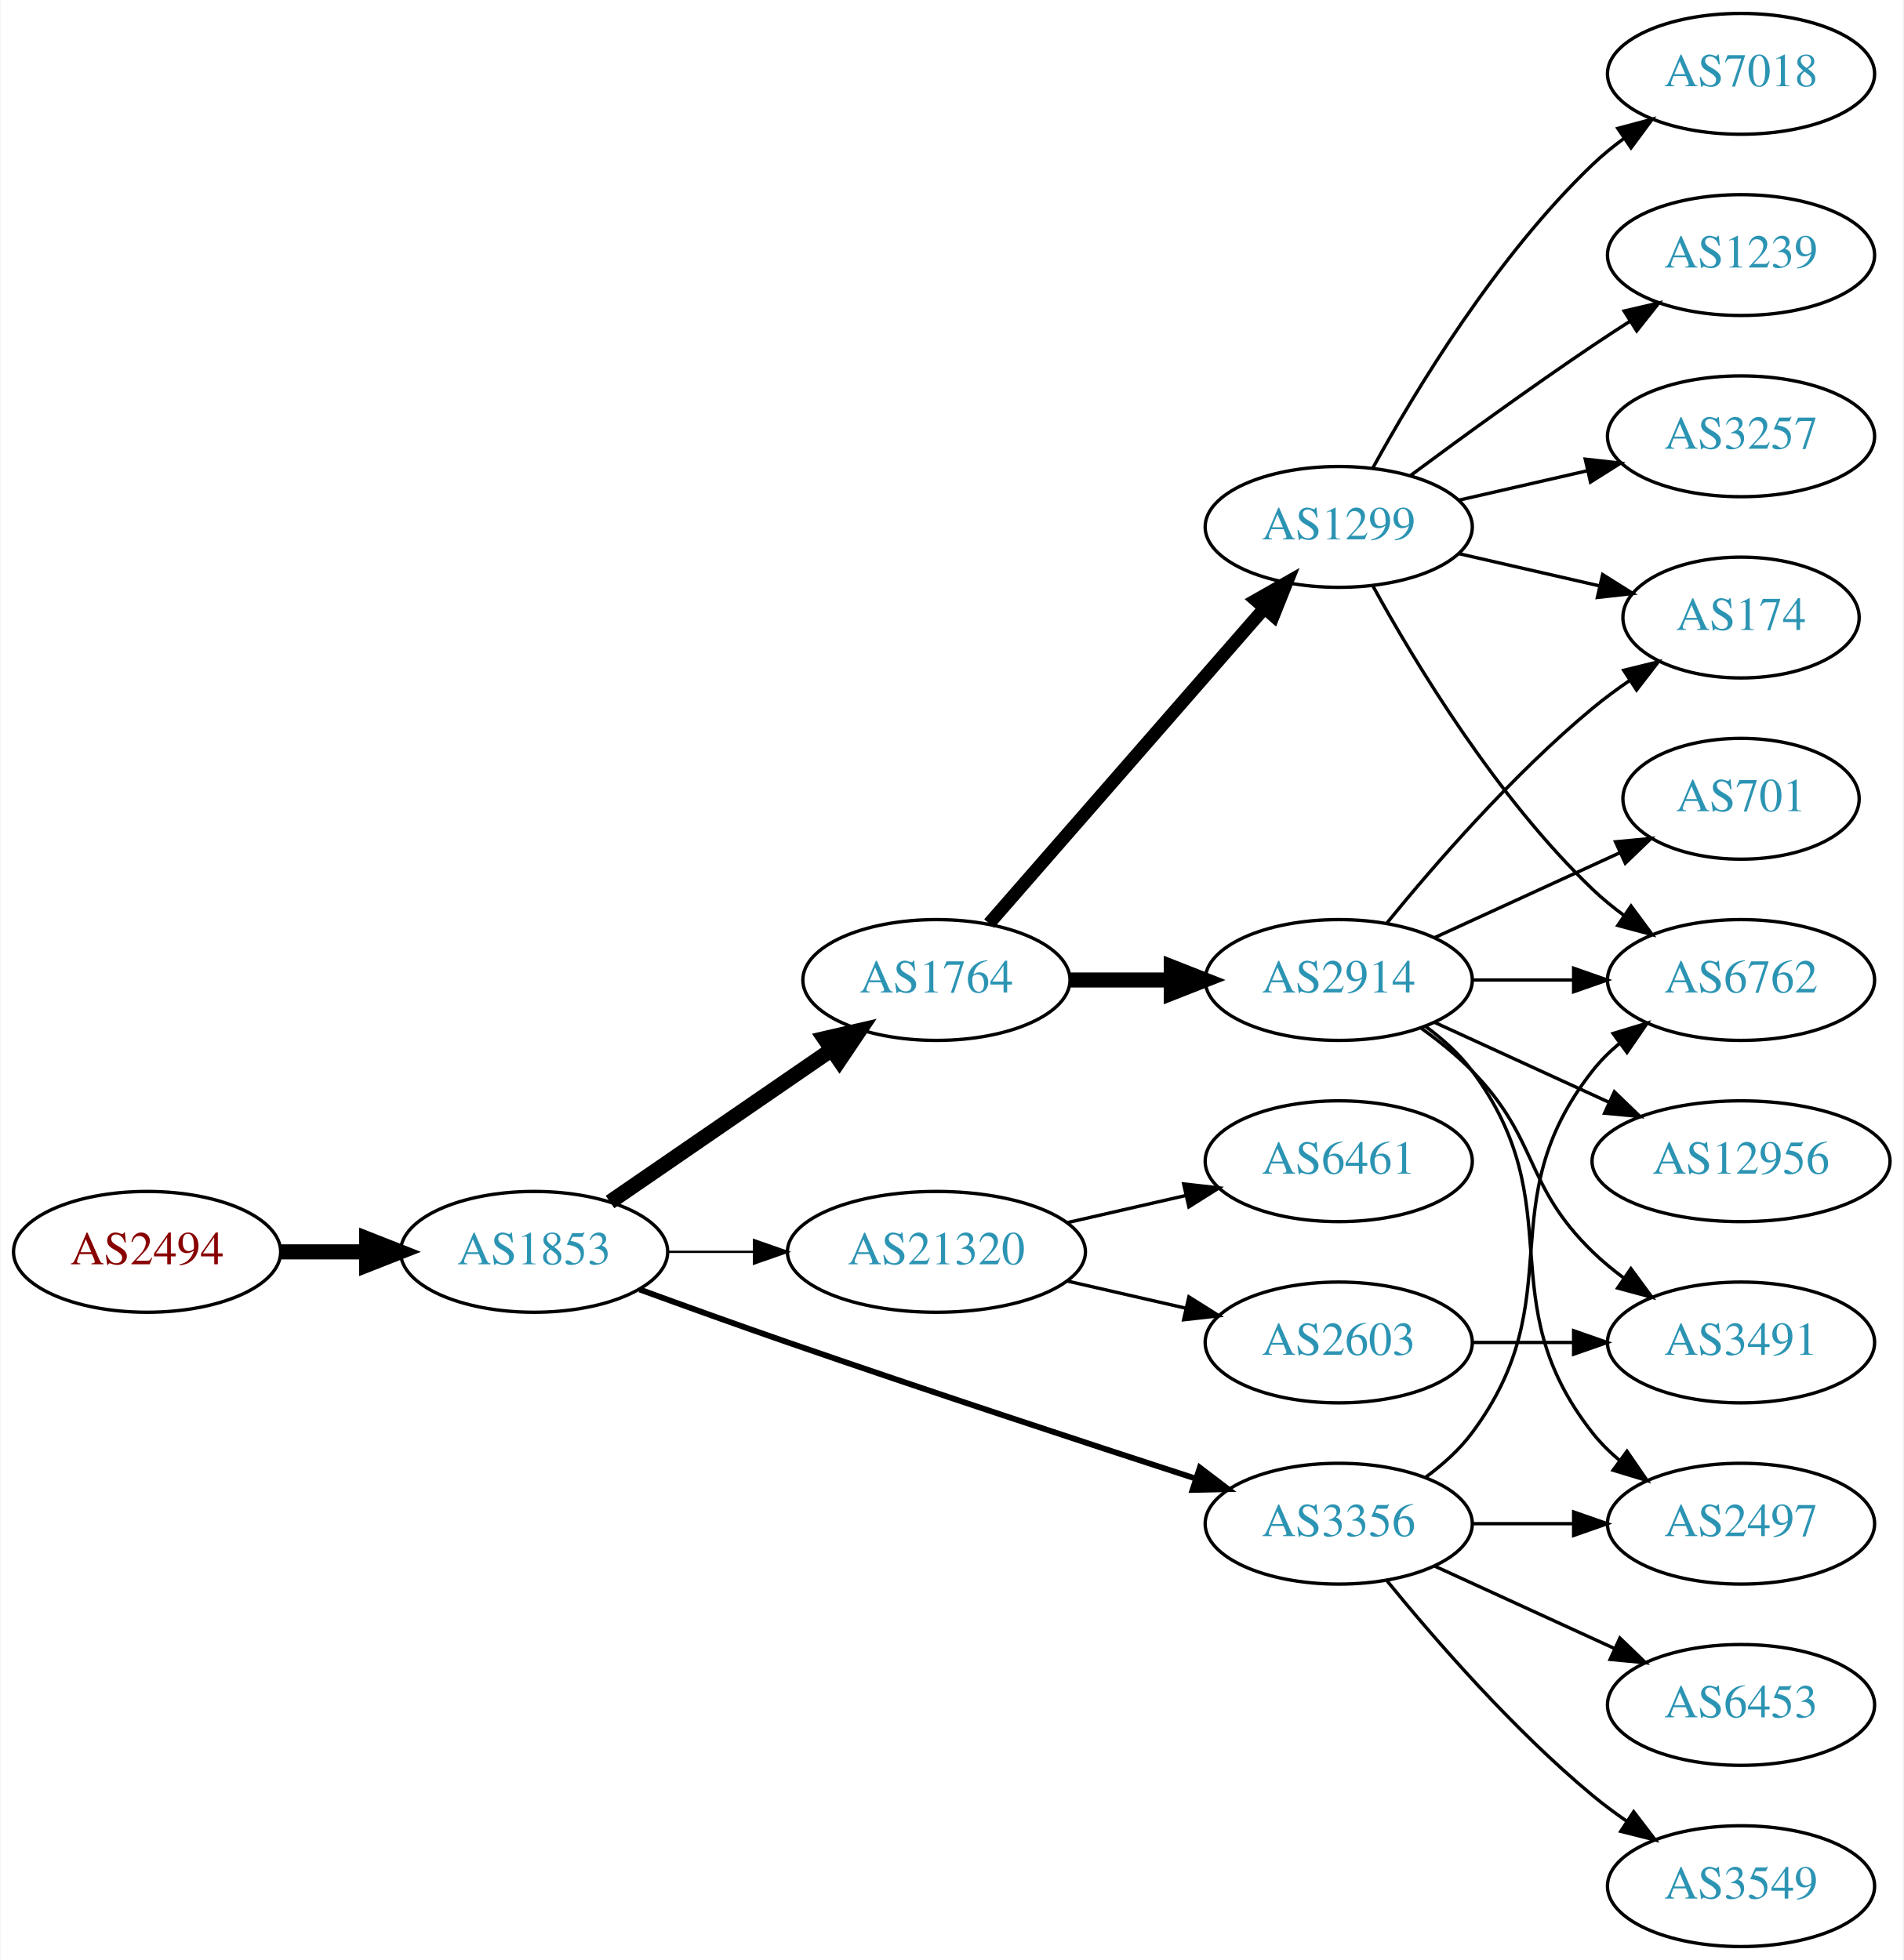
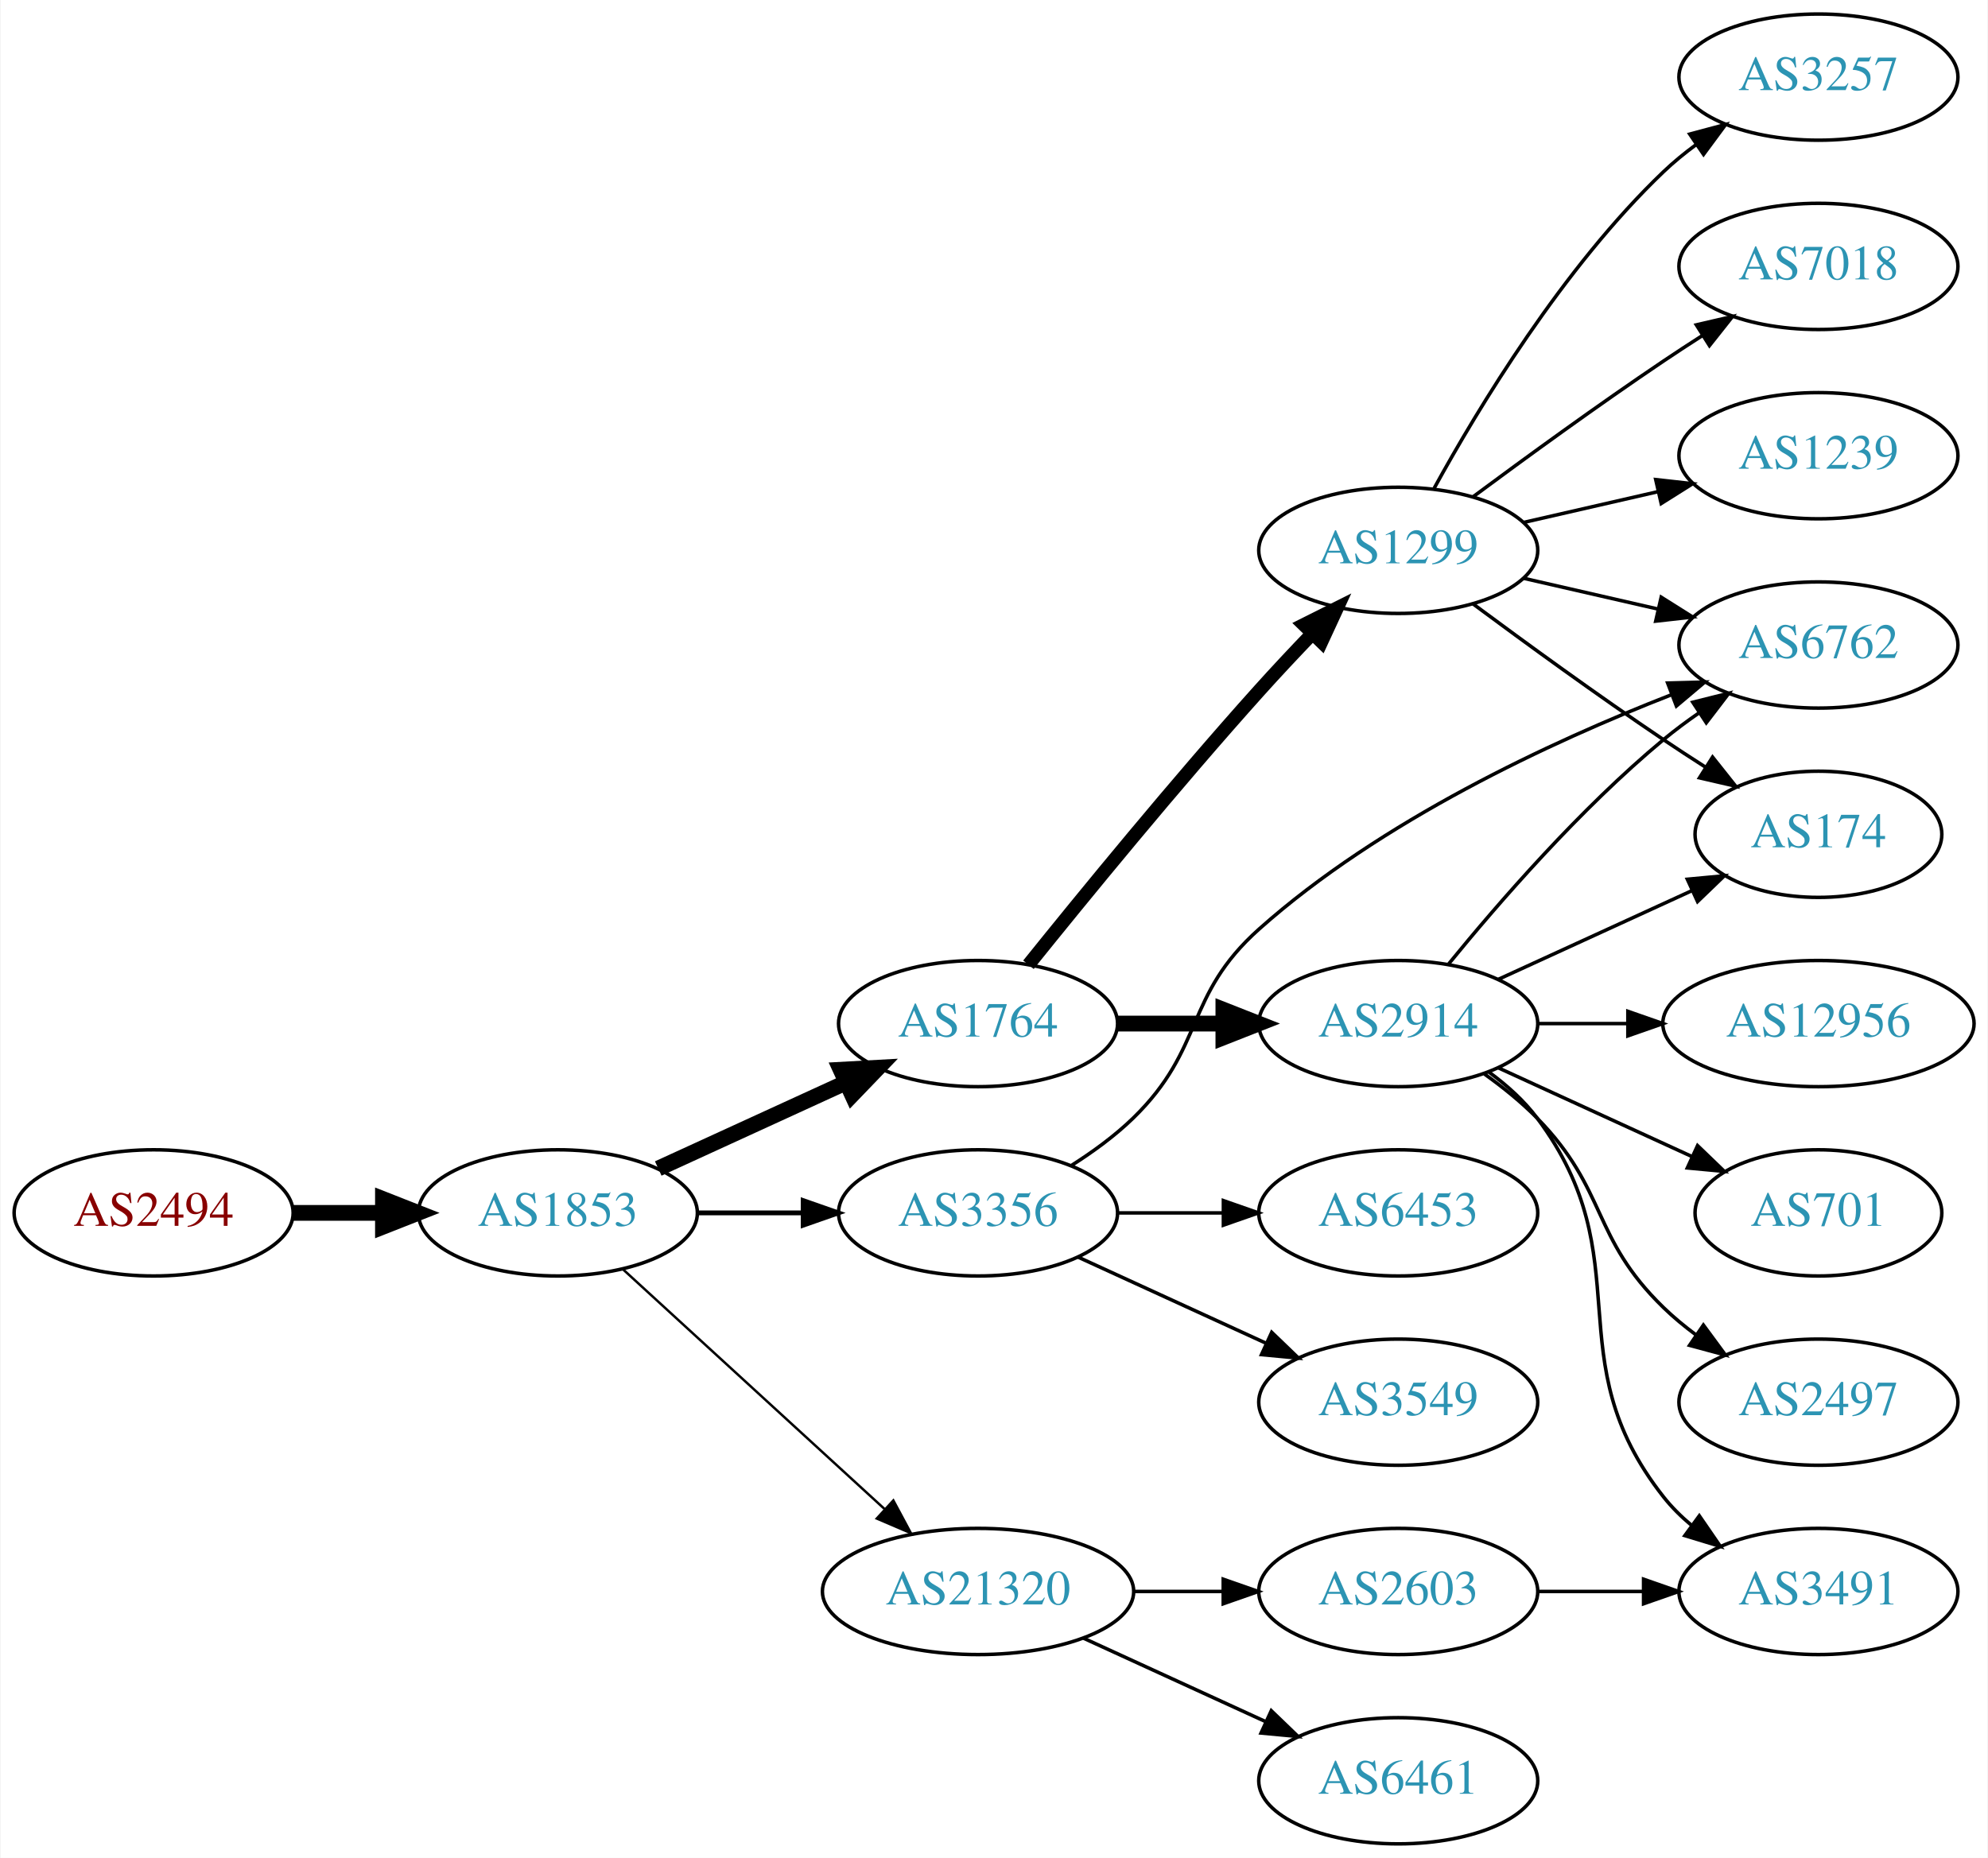
- <svg xmlns="http://www.w3.org/2000/svg" xmlns:xlink="http://www.w3.org/1999/xlink" width="567pt" height="584pt" viewBox="0.00 0.00 566.66 584.00">
-   <g id="graph0" class="graph" transform="scale(1 1) rotate(0) translate(4 580)">
-     <polygon fill="white" stroke="none" points="-4,4 -4,-580 562.663,-580 562.663,4 -4,4" />
+ <svg xmlns="http://www.w3.org/2000/svg" xmlns:xlink="http://www.w3.org/1999/xlink" width="567pt" height="530pt" viewBox="0.00 0.00 566.66 530.00">
+   <g id="graph0" class="graph" transform="scale(1 1) rotate(0) translate(4 526)">
+     <polygon fill="white" stroke="none" points="-4,4 -4,-526 562.663,-526 562.663,4 -4,4" />
    <g id="node1" class="node">
      <g id="a_node1">
        <a xlink:href="/asn/2494" xlink:title="AS2494 ~ MUWNET Autonomous System [AT]">
-           <ellipse fill="#ffffff" stroke="black" cx="39.647" cy="-207" rx="39.794" ry="18" />
-           <text text-anchor="middle" x="39.647" y="-203.3" font-family="Times,serif" font-size="14.00" fill="#880000">AS2494</text>
+           <ellipse fill="#ffffff" stroke="black" cx="39.647" cy="-180" rx="39.794" ry="18" />
+           <text text-anchor="middle" x="39.647" y="-176.3" font-family="Times,serif" font-size="14.00" fill="#880000">AS2494</text>
        </a>
      </g>
    </g>
    <g id="node2" class="node">
      <g id="a_node2">
        <a xlink:href="/asn/1853" xlink:title="AS1853 ~ ACOnet Backbone [AT]">
-           <ellipse fill="#ffffff" stroke="black" cx="154.939" cy="-207" rx="39.794" ry="18" />
-           <text text-anchor="middle" x="154.939" y="-203.3" font-family="Times,serif" font-size="14.00" fill="#2c94b3">AS1853</text>
+           <ellipse fill="#ffffff" stroke="black" cx="154.939" cy="-180" rx="39.794" ry="18" />
+           <text text-anchor="middle" x="154.939" y="-176.3" font-family="Times,serif" font-size="14.00" fill="#2c94b3">AS1853</text>
        </a>
      </g>
    </g>
    <g id="edge1" class="edge">
-       <path fill="none" stroke="black" stroke-width="4.5" d="M79.319,-207C87.522,-207 96.286,-207 104.818,-207" />
-       <polygon fill="black" stroke="black" stroke-width="4.5" points="105.057,-210.938 115.057,-207 105.057,-203.063 105.057,-210.938" />
+       <path fill="none" stroke="black" stroke-width="4.5" d="M79.319,-180C87.522,-180 96.286,-180 104.818,-180" />
+       <polygon fill="black" stroke="black" stroke-width="4.5" points="105.057,-183.938 115.057,-180 105.057,-176.063 105.057,-183.938" />
    </g>
    <g id="node3" class="node">
      <g id="a_node3">
        <a xlink:href="/asn/1764" xlink:title="AS1764 ~ NEXTLAYER-AS [AT]">
-           <ellipse fill="#ffffff" stroke="black" cx="274.782" cy="-288" rx="39.794" ry="18" />
-           <text text-anchor="middle" x="274.782" y="-284.3" font-family="Times,serif" font-size="14.00" fill="#2c94b3">AS1764</text>
+           <ellipse fill="#ffffff" stroke="black" cx="274.782" cy="-234" rx="39.794" ry="18" />
+           <text text-anchor="middle" x="274.782" y="-230.3" font-family="Times,serif" font-size="14.00" fill="#2c94b3">AS1764</text>
        </a>
      </g>
    </g>
    <g id="edge2" class="edge">
-       <path fill="none" stroke="black" stroke-width="4.5" d="M177.554,-221.857C196.042,-234.565 222.856,-252.995 243.485,-267.175" />
-       <polygon fill="black" stroke="black" stroke-width="4.5" points="241.434,-270.544 251.906,-272.963 245.895,-264.054 241.434,-270.544" />
+       <path fill="none" stroke="black" stroke-width="4.5" d="M183.568,-192.661C199.525,-199.973 219.796,-209.261 237.079,-217.181" />
+       <polygon fill="black" stroke="black" stroke-width="4.5" points="235.595,-220.832 246.326,-221.419 238.876,-213.673 235.595,-220.832" />
    </g>
    <g id="node4" class="node">
      <g id="a_node4">
        <a xlink:href="/asn/3356" xlink:title="AS3356 ~ Level 3 Parent, LLC [US]">
-           <ellipse fill="#ffffff" stroke="black" cx="394.625" cy="-126" rx="39.794" ry="18" />
-           <text text-anchor="middle" x="394.625" y="-122.3" font-family="Times,serif" font-size="14.00" fill="#2c94b3">AS3356</text>
+           <ellipse fill="#ffffff" stroke="black" cx="274.782" cy="-180" rx="39.794" ry="18" />
+           <text text-anchor="middle" x="274.782" y="-176.3" font-family="Times,serif" font-size="14.00" fill="#2c94b3">AS3356</text>
        </a>
      </g>
    </g>
    <g id="edge3" class="edge">
-       <path fill="none" stroke="black" stroke-width="1.731" d="M186.38,-195.777C199.89,-190.851 216.001,-185.052 230.586,-180 271.695,-165.76 318.906,-150.211 351.909,-139.471" />
-       <polygon fill="black" stroke="black" stroke-width="1.731" points="353.243,-142.717 361.672,-136.299 351.08,-136.06 353.243,-142.717" />
+       <path fill="none" stroke="black" stroke-width="1.385" d="M194.852,-180C204.405,-180 214.755,-180 224.718,-180" />
+       <polygon fill="black" stroke="black" stroke-width="1.385" points="224.91,-183.5 234.91,-180 224.91,-176.5 224.91,-183.5" />
    </g>
    <g id="node5" class="node">
      <g id="a_node5">
        <a xlink:href="/asn/21320" xlink:title="AS21320 ~ GEANT Vereniging [EU]">
-           <ellipse fill="#ffffff" stroke="black" cx="274.782" cy="-207" rx="44.393" ry="18" />
-           <text text-anchor="middle" x="274.782" y="-203.3" font-family="Times,serif" font-size="14.00" fill="#2c94b3">AS21320</text>
+           <ellipse fill="#ffffff" stroke="black" cx="274.782" cy="-72" rx="44.393" ry="18" />
+           <text text-anchor="middle" x="274.782" y="-68.3" font-family="Times,serif" font-size="14.00" fill="#2c94b3">AS21320</text>
        </a>
      </g>
    </g>
    <g id="edge4" class="edge">
-       <path fill="none" stroke="black" stroke-width="0.692" d="M194.852,-207C202.955,-207 211.63,-207 220.156,-207" />
-       <polygon fill="black" stroke="black" stroke-width="0.692" points="220.434,-210.5 230.434,-207 220.434,-203.5 220.434,-210.5" />
+       <path fill="none" stroke="black" stroke-width="0.692" d="M173.582,-163.831C193.339,-145.724 225.542,-116.211 248.093,-95.543" />
+       <polygon fill="black" stroke="black" stroke-width="0.692" points="250.624,-97.971 255.631,-88.635 245.894,-92.811 250.624,-97.971" />
    </g>
    <g id="node6" class="node">
      <g id="a_node6">
        <a xlink:href="/asn/1299" xlink:title="AS1299 ~ Telia Carrier [EU]">
-           <ellipse fill="#ffffff" stroke="black" cx="394.625" cy="-423" rx="39.794" ry="18" />
-           <text text-anchor="middle" x="394.625" y="-419.3" font-family="Times,serif" font-size="14.00" fill="#2c94b3">AS1299</text>
+           <ellipse fill="#ffffff" stroke="black" cx="394.625" cy="-369" rx="39.794" ry="18" />
+           <text text-anchor="middle" x="394.625" y="-365.3" font-family="Times,serif" font-size="14.00" fill="#2c94b3">AS1299</text>
        </a>
      </g>
    </g>
    <g id="edge5" class="edge">
-       <path fill="none" stroke="black" stroke-width="3.857" d="M290.469,-304.825C311.045,-328.397 348.583,-371.4 372.256,-398.52" />
-       <polygon fill="black" stroke="black" stroke-width="3.857" points="369.91,-401.155 379.123,-406.387 375.184,-396.552 369.91,-401.155" />
+       <path fill="none" stroke="black" stroke-width="3.857" d="M289.157,-250.787C304.62,-270.019 331.023,-302.316 354.978,-329 359.745,-334.311 364.981,-339.889 370.018,-345.137" />
+       <polygon fill="black" stroke="black" stroke-width="3.857" points="367.703,-347.778 377.176,-352.522 372.729,-342.905 367.703,-347.778" />
    </g>
    <g id="node7" class="node">
      <g id="a_node7">
        <a xlink:href="/asn/2914" xlink:title="AS2914 ~ NTT America, Inc. [US]">
-           <ellipse fill="#ffffff" stroke="black" cx="394.625" cy="-288" rx="39.794" ry="18" />
-           <text text-anchor="middle" x="394.625" y="-284.3" font-family="Times,serif" font-size="14.00" fill="#2c94b3">AS2914</text>
+           <ellipse fill="#ffffff" stroke="black" cx="394.625" cy="-234" rx="39.794" ry="18" />
+           <text text-anchor="middle" x="394.625" y="-230.3" font-family="Times,serif" font-size="14.00" fill="#2c94b3">AS2914</text>
        </a>
      </g>
    </g>
    <g id="edge6" class="edge">
-       <path fill="none" stroke="black" stroke-width="4.5" d="M314.695,-288C324.248,-288 334.598,-288 344.56,-288" />
-       <polygon fill="black" stroke="black" stroke-width="4.5" points="344.753,-291.938 354.753,-288 344.753,-284.063 344.753,-291.938" />
+       <path fill="none" stroke="black" stroke-width="4.5" d="M314.695,-234C324.248,-234 334.598,-234 344.56,-234" />
+       <polygon fill="black" stroke="black" stroke-width="4.5" points="344.753,-237.938 354.753,-234 344.753,-230.063 344.753,-237.938" />
    </g>
    <g id="node12" class="node">
      <g id="a_node12">
        <a xlink:href="/asn/6762" xlink:title="AS6762 ~ TELECOM ITALIA SPARKLE S.p.A. [IT]">
-           <ellipse fill="#ffffff" stroke="black" cx="514.467" cy="-288" rx="39.794" ry="18" />
-           <text text-anchor="middle" x="514.467" y="-284.3" font-family="Times,serif" font-size="14.00" fill="#2c94b3">AS6762</text>
+           <ellipse fill="#ffffff" stroke="black" cx="514.467" cy="-342" rx="39.794" ry="18" />
+           <text text-anchor="middle" x="514.467" y="-338.3" font-family="Times,serif" font-size="14.00" fill="#2c94b3">AS6762</text>
        </a>
      </g>
    </g>
    <g id="edge20" class="edge">
-       <path fill="none" stroke="black" d="M420.555,-139.882C425.631,-143.611 430.549,-148.016 434.271,-153 464.542,-193.542 438.972,-221.246 470.271,-261 472.596,-263.953 475.34,-266.67 478.299,-269.147" />
-       <polygon fill="black" stroke="black" points="476.358,-272.064 486.496,-275.145 480.492,-266.415 476.358,-272.064" />
+       <path fill="none" stroke="black" d="M301.311,-193.462C307.474,-197.362 313.775,-201.948 318.978,-207 339.671,-227.094 333.438,-241.816 354.978,-261 389.631,-291.864 438.168,-314.392 472.375,-327.742" />
+       <polygon fill="black" stroke="black" points="471.467,-331.141 482.058,-331.426 473.957,-324.599 471.467,-331.141" />
+     </g>
+     <g id="node17" class="node">
+       <g id="a_node17">
+         <a xlink:href="/asn/6453" xlink:title="AS6453 ~ TATA COMMUNICATIONS (AMERICA) INC [US]">
+           <ellipse fill="#ffffff" stroke="black" cx="394.625" cy="-180" rx="39.794" ry="18" />
+           <text text-anchor="middle" x="394.625" y="-176.3" font-family="Times,serif" font-size="14.00" fill="#2c94b3">AS6453</text>
+         </a>
+       </g>
+     </g>
+     <g id="edge18" class="edge">
+       <path fill="none" stroke="black" d="M314.695,-180C324.248,-180 334.598,-180 344.56,-180" />
+       <polygon fill="black" stroke="black" points="344.753,-183.5 354.753,-180 344.753,-176.5 344.753,-183.5" />
+     </g>
+     <g id="node18" class="node">
+       <g id="a_node18">
+         <a xlink:href="/asn/3549" xlink:title="AS3549 ~ Level 3 Parent, LLC [US]">
+           <ellipse fill="#ffffff" stroke="black" cx="394.625" cy="-126" rx="39.794" ry="18" />
+           <text text-anchor="middle" x="394.625" y="-122.3" font-family="Times,serif" font-size="14.00" fill="#2c94b3">AS3549</text>
+         </a>
+       </g>
+     </g>
+     <g id="edge19" class="edge">
+       <path fill="none" stroke="black" d="M303.411,-167.339C319.368,-160.027 339.638,-150.739 356.921,-142.819" />
+       <polygon fill="black" stroke="black" points="358.536,-145.929 366.169,-138.581 355.62,-139.565 358.536,-145.929" />
+     </g>
+     <g id="node19" class="node">
+       <g id="a_node19">
+         <a xlink:href="/asn/6461" xlink:title="AS6461 ~ Zayo Bandwidth [US]">
+           <ellipse fill="#ffffff" stroke="black" cx="394.625" cy="-18" rx="39.794" ry="18" />
+           <text text-anchor="middle" x="394.625" y="-14.3" font-family="Times,serif" font-size="14.00" fill="#2c94b3">AS6461</text>
+         </a>
+       </g>
+     </g>
+     <g id="edge21" class="edge">
+       <path fill="none" stroke="black" d="M304.912,-58.652C320.523,-51.498 339.92,-42.609 356.593,-34.969" />
+       <polygon fill="black" stroke="black" points="358.412,-37.986 366.045,-30.638 355.496,-31.622 358.412,-37.986" />
+     </g>
+     <g id="node20" class="node">
+       <g id="a_node20">
+         <a xlink:href="/asn/2603" xlink:title="AS2603 ~ NORDUnet [NO]">
+           <ellipse fill="#ffffff" stroke="black" cx="394.625" cy="-72" rx="39.794" ry="18" />
+           <text text-anchor="middle" x="394.625" y="-68.3" font-family="Times,serif" font-size="14.00" fill="#2c94b3">AS2603</text>
+         </a>
+       </g>
+     </g>
+     <g id="edge22" class="edge">
+       <path fill="none" stroke="black" d="M318.993,-72C327.306,-72 336.068,-72 344.551,-72" />
+       <polygon fill="black" stroke="black" points="344.709,-75.5 354.709,-72 344.709,-68.5 344.709,-75.5" />
+     </g>
+     <g id="node8" class="node">
+       <g id="a_node8">
+         <a xlink:href="/asn/3257" xlink:title="AS3257 ~ GTT [DE]">
+           <ellipse fill="#ffffff" stroke="black" cx="514.467" cy="-504" rx="39.794" ry="18" />
+           <text text-anchor="middle" x="514.467" y="-500.3" font-family="Times,serif" font-size="14.00" fill="#2c94b3">AS3257</text>
+         </a>
+       </g>
+     </g>
+     <g id="edge7" class="edge">
+       <path fill="none" stroke="black" d="M404.866,-386.713C417.411,-409.561 441.588,-449.611 470.271,-477 473.139,-479.739 476.328,-482.347 479.637,-484.785" />
+       <polygon fill="black" stroke="black" points="477.761,-487.742 487.996,-490.477 481.7,-481.956 477.761,-487.742" />
+     </g>
+     <g id="node9" class="node">
+       <g id="a_node9">
+         <a xlink:href="/asn/174" xlink:title="AS174 ~ Cogent Communications [US]">
+           <ellipse fill="#ffffff" stroke="black" cx="514.467" cy="-288" rx="35.194" ry="18" />
+           <text text-anchor="middle" x="514.467" y="-284.3" font-family="Times,serif" font-size="14.00" fill="#2c94b3">AS174</text>
+         </a>
+       </g>
+     </g>
+     <g id="edge8" class="edge">
+       <path fill="none" stroke="black" d="M415.955,-353.723C430.817,-342.696 451.562,-327.593 470.271,-315 474.088,-312.431 478.138,-309.79 482.169,-307.214" />
+       <polygon fill="black" stroke="black" points="484.273,-310.025 490.863,-301.729 480.538,-304.105 484.273,-310.025" />
+     </g>
+     <g id="node10" class="node">
+       <g id="a_node10">
+         <a xlink:href="/asn/7018" xlink:title="AS7018 ~ AT&amp;T Services, Inc. [US]">
+           <ellipse fill="#ffffff" stroke="black" cx="514.467" cy="-450" rx="39.794" ry="18" />
+           <text text-anchor="middle" x="514.467" y="-446.3" font-family="Times,serif" font-size="14.00" fill="#2c94b3">AS7018</text>
+         </a>
+       </g>
+     </g>
+     <g id="edge9" class="edge">
+       <path fill="none" stroke="black" d="M415.955,-384.277C430.817,-395.304 451.562,-410.407 470.271,-423 473.82,-425.389 477.57,-427.839 481.319,-430.242" />
+       <polygon fill="black" stroke="black" points="479.645,-433.325 489.967,-435.712 483.387,-427.409 479.645,-433.325" />
+     </g>
+     <g id="node11" class="node">
+       <g id="a_node11">
+         <a xlink:href="/asn/1239" xlink:title="AS1239 ~ Sprint [US]">
+           <ellipse fill="#ffffff" stroke="black" cx="514.467" cy="-396" rx="39.794" ry="18" />
+           <text text-anchor="middle" x="514.467" y="-392.3" font-family="Times,serif" font-size="14.00" fill="#2c94b3">AS1239</text>
+         </a>
+       </g>
+     </g>
+     <g id="edge10" class="edge">
+       <path fill="none" stroke="black" d="M430.344,-376.955C442.344,-379.704 455.965,-382.825 468.657,-385.733" />
+       <polygon fill="black" stroke="black" points="468.06,-389.187 478.589,-388.009 469.623,-382.364 468.06,-389.187" />
+     </g>
+     <g id="edge11" class="edge">
+       <path fill="none" stroke="black" d="M430.344,-361.045C442.344,-358.296 455.965,-355.175 468.657,-352.267" />
+       <polygon fill="black" stroke="black" points="469.623,-355.636 478.589,-349.991 468.06,-348.813 469.623,-355.636" />
+     </g>
+     <g id="edge17" class="edge">
+       <path fill="none" stroke="black" d="M423.253,-246.661C439.67,-254.183 460.651,-263.798 478.248,-271.861" />
+       <polygon fill="black" stroke="black" points="477.076,-275.174 487.625,-276.158 479.993,-268.811 477.076,-275.174" />
+     </g>
+     <g id="edge15" class="edge">
+       <path fill="none" stroke="black" d="M409.044,-251.065C423.158,-268.375 446.573,-295.345 470.271,-315 473.487,-317.668 476.988,-320.27 480.558,-322.741" />
+       <polygon fill="black" stroke="black" points="478.636,-325.666 488.915,-328.236 482.482,-319.817 478.636,-325.666" />
    </g>
    <g id="node13" class="node">
      <g id="a_node13">
+         <a xlink:href="/asn/3491" xlink:title="AS3491 ~ PCCW Global, Inc. [US]">
+           <ellipse fill="#ffffff" stroke="black" cx="514.467" cy="-72" rx="39.794" ry="18" />
+           <text text-anchor="middle" x="514.467" y="-68.3" font-family="Times,serif" font-size="14.00" fill="#2c94b3">AS3491</text>
+         </a>
+       </g>
+     </g>
+     <g id="edge12" class="edge">
+       <path fill="none" stroke="black" d="M420.555,-220.118C425.631,-216.389 430.549,-211.984 434.271,-207 464.542,-166.458 438.972,-138.754 470.271,-99 472.596,-96.047 475.34,-93.33 478.299,-90.853" />
+       <polygon fill="black" stroke="black" points="480.492,-93.585 486.496,-84.855 476.358,-87.936 480.492,-93.585" />
+     </g>
+     <g id="node14" class="node">
+       <g id="a_node14">
+         <a xlink:href="/asn/12956" xlink:title="AS12956 ~ TELXIUS [ES]">
+           <ellipse fill="#ffffff" stroke="black" cx="514.467" cy="-234" rx="44.393" ry="18" />
+           <text text-anchor="middle" x="514.467" y="-230.3" font-family="Times,serif" font-size="14.00" fill="#2c94b3">AS12956</text>
+         </a>
+       </g>
+     </g>
+     <g id="edge13" class="edge">
+       <path fill="none" stroke="black" d="M434.537,-234C442.64,-234 451.315,-234 459.841,-234" />
+       <polygon fill="black" stroke="black" points="460.119,-237.5 470.119,-234 460.119,-230.5 460.119,-237.5" />
+     </g>
+     <g id="node15" class="node">
+       <g id="a_node15">
+         <a xlink:href="/asn/701" xlink:title="AS701 ~ UUNET [US]">
+           <ellipse fill="#ffffff" stroke="black" cx="514.467" cy="-180" rx="35.194" ry="18" />
+           <text text-anchor="middle" x="514.467" y="-176.3" font-family="Times,serif" font-size="14.00" fill="#2c94b3">AS701</text>
+         </a>
+       </g>
+     </g>
+     <g id="edge14" class="edge">
+       <path fill="none" stroke="black" d="M423.253,-221.339C439.67,-213.817 460.651,-204.202 478.248,-196.139" />
+       <polygon fill="black" stroke="black" points="479.993,-199.189 487.625,-191.842 477.076,-192.826 479.993,-199.189" />
+     </g>
+     <g id="node16" class="node">
+       <g id="a_node16">
        <a xlink:href="/asn/2497" xlink:title="AS2497 ~ Internet Initiative Japan Inc. [JP]">
          <ellipse fill="#ffffff" stroke="black" cx="514.467" cy="-126" rx="39.794" ry="18" />
          <text text-anchor="middle" x="514.467" y="-122.3" font-family="Times,serif" font-size="14.00" fill="#2c94b3">AS2497</text>
        </a>
      </g>
    </g>
-     <g id="edge19" class="edge">
-       <path fill="none" stroke="black" d="M434.537,-126C444.091,-126 454.44,-126 464.403,-126" />
-       <polygon fill="black" stroke="black" points="464.595,-129.5 474.595,-126 464.595,-122.5 464.595,-129.5" />
-     </g>
-     <g id="node17" class="node">
-       <g id="a_node17">
-         <a xlink:href="/asn/3549" xlink:title="AS3549 ~ Level 3 Parent, LLC [US]">
-           <ellipse fill="#ffffff" stroke="black" cx="514.467" cy="-18" rx="39.794" ry="18" />
-           <text text-anchor="middle" x="514.467" y="-14.3" font-family="Times,serif" font-size="14.00" fill="#2c94b3">AS3549</text>
-         </a>
-       </g>
-     </g>
-     <g id="edge18" class="edge">
-       <path fill="none" stroke="black" d="M409.044,-108.935C423.158,-91.625 446.573,-64.655 470.271,-45 473.487,-42.332 476.988,-39.73 480.558,-37.259" />
-       <polygon fill="black" stroke="black" points="482.482,-40.183 488.915,-31.764 478.636,-34.334 482.482,-40.183" />
-     </g>
-     <g id="node18" class="node">
-       <g id="a_node18">
-         <a xlink:href="/asn/6453" xlink:title="AS6453 ~ TATA COMMUNICATIONS (AMERICA) INC [US]">
-           <ellipse fill="#ffffff" stroke="black" cx="514.467" cy="-72" rx="39.794" ry="18" />
-           <text text-anchor="middle" x="514.467" y="-68.3" font-family="Times,serif" font-size="14.00" fill="#2c94b3">AS6453</text>
-         </a>
-       </g>
-     </g>
-     <g id="edge21" class="edge">
-       <path fill="none" stroke="black" d="M423.253,-113.339C439.21,-106.027 459.481,-96.739 476.764,-88.819" />
-       <polygon fill="black" stroke="black" points="478.378,-91.929 486.011,-84.581 475.462,-85.565 478.378,-91.929" />
-     </g>
-     <g id="node19" class="node">
-       <g id="a_node19">
-         <a xlink:href="/asn/6461" xlink:title="AS6461 ~ Zayo Bandwidth [US]">
-           <ellipse fill="#ffffff" stroke="black" cx="394.625" cy="-234" rx="39.794" ry="18" />
-           <text text-anchor="middle" x="394.625" y="-230.3" font-family="Times,serif" font-size="14.00" fill="#2c94b3">AS6461</text>
-         </a>
-       </g>
-     </g>
-     <g id="edge22" class="edge">
-       <path fill="none" stroke="black" d="M313.717,-215.692C324.957,-218.267 337.37,-221.111 348.993,-223.774" />
-       <polygon fill="black" stroke="black" points="348.426,-227.235 358.955,-226.057 349.989,-220.412 348.426,-227.235" />
-     </g>
-     <g id="node20" class="node">
-       <g id="a_node20">
-         <a xlink:href="/asn/2603" xlink:title="AS2603 ~ NORDUnet [NO]">
-           <ellipse fill="#ffffff" stroke="black" cx="394.625" cy="-180" rx="39.794" ry="18" />
-           <text text-anchor="middle" x="394.625" y="-176.3" font-family="Times,serif" font-size="14.00" fill="#2c94b3">AS2603</text>
-         </a>
-       </g>
+     <g id="edge16" class="edge">
+       <path fill="none" stroke="black" d="M419.219,-219.611C424.475,-215.852 429.806,-211.563 434.271,-207 454.443,-186.383 449.578,-173.094 470.271,-153 473.116,-150.237 476.29,-147.614 479.59,-145.166" />
+       <polygon fill="black" stroke="black" points="481.656,-147.994 487.938,-139.462 477.707,-142.214 481.656,-147.994" />
    </g>
    <g id="edge23" class="edge">
-       <path fill="none" stroke="black" d="M313.717,-198.308C324.957,-195.733 337.37,-192.889 348.993,-190.226" />
-       <polygon fill="black" stroke="black" points="349.989,-193.588 358.955,-187.943 348.426,-186.765 349.989,-193.588" />
-     </g>
-     <g id="node8" class="node">
-       <g id="a_node8">
-         <a xlink:href="/asn/174" xlink:title="AS174 ~ Cogent Communications [US]">
-           <ellipse fill="#ffffff" stroke="black" cx="514.467" cy="-396" rx="35.194" ry="18" />
-           <text text-anchor="middle" x="514.467" y="-392.3" font-family="Times,serif" font-size="14.00" fill="#2c94b3">AS174</text>
-         </a>
-       </g>
-     </g>
-     <g id="edge7" class="edge">
-       <path fill="none" stroke="black" d="M430.344,-415.045C443.436,-412.045 458.459,-408.604 472.099,-405.478" />
-       <polygon fill="black" stroke="black" points="473.241,-408.807 482.207,-403.162 471.677,-401.984 473.241,-408.807" />
-     </g>
-     <g id="node9" class="node">
-       <g id="a_node9">
-         <a xlink:href="/asn/7018" xlink:title="AS7018 ~ AT&amp;T Services, Inc. [US]">
-           <ellipse fill="#ffffff" stroke="black" cx="514.467" cy="-558" rx="39.794" ry="18" />
-           <text text-anchor="middle" x="514.467" y="-554.3" font-family="Times,serif" font-size="14.00" fill="#2c94b3">AS7018</text>
-         </a>
-       </g>
-     </g>
-     <g id="edge8" class="edge">
-       <path fill="none" stroke="black" d="M404.866,-440.713C417.411,-463.561 441.588,-503.611 470.271,-531 473.139,-533.739 476.328,-536.347 479.637,-538.785" />
-       <polygon fill="black" stroke="black" points="477.761,-541.742 487.996,-544.477 481.7,-535.956 477.761,-541.742" />
-     </g>
-     <g id="node10" class="node">
-       <g id="a_node10">
-         <a xlink:href="/asn/1239" xlink:title="AS1239 ~ Sprint [US]">
-           <ellipse fill="#ffffff" stroke="black" cx="514.467" cy="-504" rx="39.794" ry="18" />
-           <text text-anchor="middle" x="514.467" y="-500.3" font-family="Times,serif" font-size="14.00" fill="#2c94b3">AS1239</text>
-         </a>
-       </g>
-     </g>
-     <g id="edge9" class="edge">
-       <path fill="none" stroke="black" d="M415.955,-438.277C430.817,-449.304 451.562,-464.407 470.271,-477 473.82,-479.389 477.57,-481.839 481.319,-484.242" />
-       <polygon fill="black" stroke="black" points="479.645,-487.325 489.967,-489.712 483.387,-481.409 479.645,-487.325" />
-     </g>
-     <g id="node11" class="node">
-       <g id="a_node11">
-         <a xlink:href="/asn/3257" xlink:title="AS3257 ~ GTT [DE]">
-           <ellipse fill="#ffffff" stroke="black" cx="514.467" cy="-450" rx="39.794" ry="18" />
-           <text text-anchor="middle" x="514.467" y="-446.3" font-family="Times,serif" font-size="14.00" fill="#2c94b3">AS3257</text>
-         </a>
-       </g>
-     </g>
-     <g id="edge10" class="edge">
-       <path fill="none" stroke="black" d="M430.344,-430.955C442.344,-433.704 455.965,-436.825 468.657,-439.733" />
-       <polygon fill="black" stroke="black" points="468.06,-443.187 478.589,-442.009 469.623,-436.364 468.06,-443.187" />
-     </g>
-     <g id="edge11" class="edge">
-       <path fill="none" stroke="black" d="M404.866,-405.287C417.411,-382.439 441.588,-342.389 470.271,-315 473.139,-312.261 476.328,-309.653 479.637,-307.215" />
-       <polygon fill="black" stroke="black" points="481.7,-310.044 487.996,-301.523 477.761,-304.258 481.7,-310.044" />
-     </g>
-     <g id="edge17" class="edge">
-       <path fill="none" stroke="black" d="M409.044,-305.065C423.158,-322.375 446.573,-349.345 470.271,-369 473.734,-371.872 477.527,-374.669 481.381,-377.308" />
-       <polygon fill="black" stroke="black" points="479.524,-380.275 489.814,-382.797 483.343,-374.408 479.524,-380.275" />
-     </g>
-     <g id="edge16" class="edge">
-       <path fill="none" stroke="black" d="M434.537,-288C444.091,-288 454.44,-288 464.403,-288" />
-       <polygon fill="black" stroke="black" points="464.595,-291.5 474.595,-288 464.595,-284.5 464.595,-291.5" />
-     </g>
-     <g id="edge12" class="edge">
-       <path fill="none" stroke="black" d="M420.555,-274.118C425.631,-270.389 430.549,-265.984 434.271,-261 464.542,-220.458 438.972,-192.754 470.271,-153 472.596,-150.047 475.34,-147.33 478.299,-144.853" />
-       <polygon fill="black" stroke="black" points="480.492,-147.585 486.496,-138.855 476.358,-141.936 480.492,-147.585" />
-     </g>
-     <g id="node14" class="node">
-       <g id="a_node14">
-         <a xlink:href="/asn/701" xlink:title="AS701 ~ UUNET [US]">
-           <ellipse fill="#ffffff" stroke="black" cx="514.467" cy="-342" rx="35.194" ry="18" />
-           <text text-anchor="middle" x="514.467" y="-338.3" font-family="Times,serif" font-size="14.00" fill="#2c94b3">AS701</text>
-         </a>
-       </g>
-     </g>
-     <g id="edge13" class="edge">
-       <path fill="none" stroke="black" d="M423.253,-300.661C439.67,-308.183 460.651,-317.798 478.248,-325.861" />
-       <polygon fill="black" stroke="black" points="477.076,-329.174 487.625,-330.158 479.993,-322.811 477.076,-329.174" />
-     </g>
-     <g id="node15" class="node">
-       <g id="a_node15">
-         <a xlink:href="/asn/3491" xlink:title="AS3491 ~ PCCW Global, Inc. [US]">
-           <ellipse fill="#ffffff" stroke="black" cx="514.467" cy="-180" rx="39.794" ry="18" />
-           <text text-anchor="middle" x="514.467" y="-176.3" font-family="Times,serif" font-size="14.00" fill="#2c94b3">AS3491</text>
-         </a>
-       </g>
-     </g>
-     <g id="edge14" class="edge">
-       <path fill="none" stroke="black" d="M419.219,-273.611C424.475,-269.852 429.806,-265.563 434.271,-261 454.443,-240.383 449.578,-227.094 470.271,-207 473.116,-204.237 476.29,-201.614 479.59,-199.166" />
-       <polygon fill="black" stroke="black" points="481.656,-201.994 487.938,-193.462 477.707,-196.214 481.656,-201.994" />
-     </g>
-     <g id="node16" class="node">
-       <g id="a_node16">
-         <a xlink:href="/asn/12956" xlink:title="AS12956 ~ TELXIUS [ES]">
-           <ellipse fill="#ffffff" stroke="black" cx="514.467" cy="-234" rx="44.393" ry="18" />
-           <text text-anchor="middle" x="514.467" y="-230.3" font-family="Times,serif" font-size="14.00" fill="#2c94b3">AS12956</text>
-         </a>
-       </g>
-     </g>
-     <g id="edge15" class="edge">
-       <path fill="none" stroke="black" d="M423.253,-275.339C438.751,-268.238 458.318,-259.272 475.264,-251.506" />
-       <polygon fill="black" stroke="black" points="476.734,-254.683 484.367,-247.335 473.818,-248.319 476.734,-254.683" />
-     </g>
-     <g id="edge24" class="edge">
-       <path fill="none" stroke="black" d="M434.537,-180C444.091,-180 454.44,-180 464.403,-180" />
-       <polygon fill="black" stroke="black" points="464.595,-183.5 474.595,-180 464.595,-176.5 464.595,-183.5" />
+       <path fill="none" stroke="black" d="M434.537,-72C444.091,-72 454.44,-72 464.403,-72" />
+       <polygon fill="black" stroke="black" points="464.595,-75.5 474.595,-72 464.595,-68.5 464.595,-75.5" />
    </g>
  </g>
</svg>
